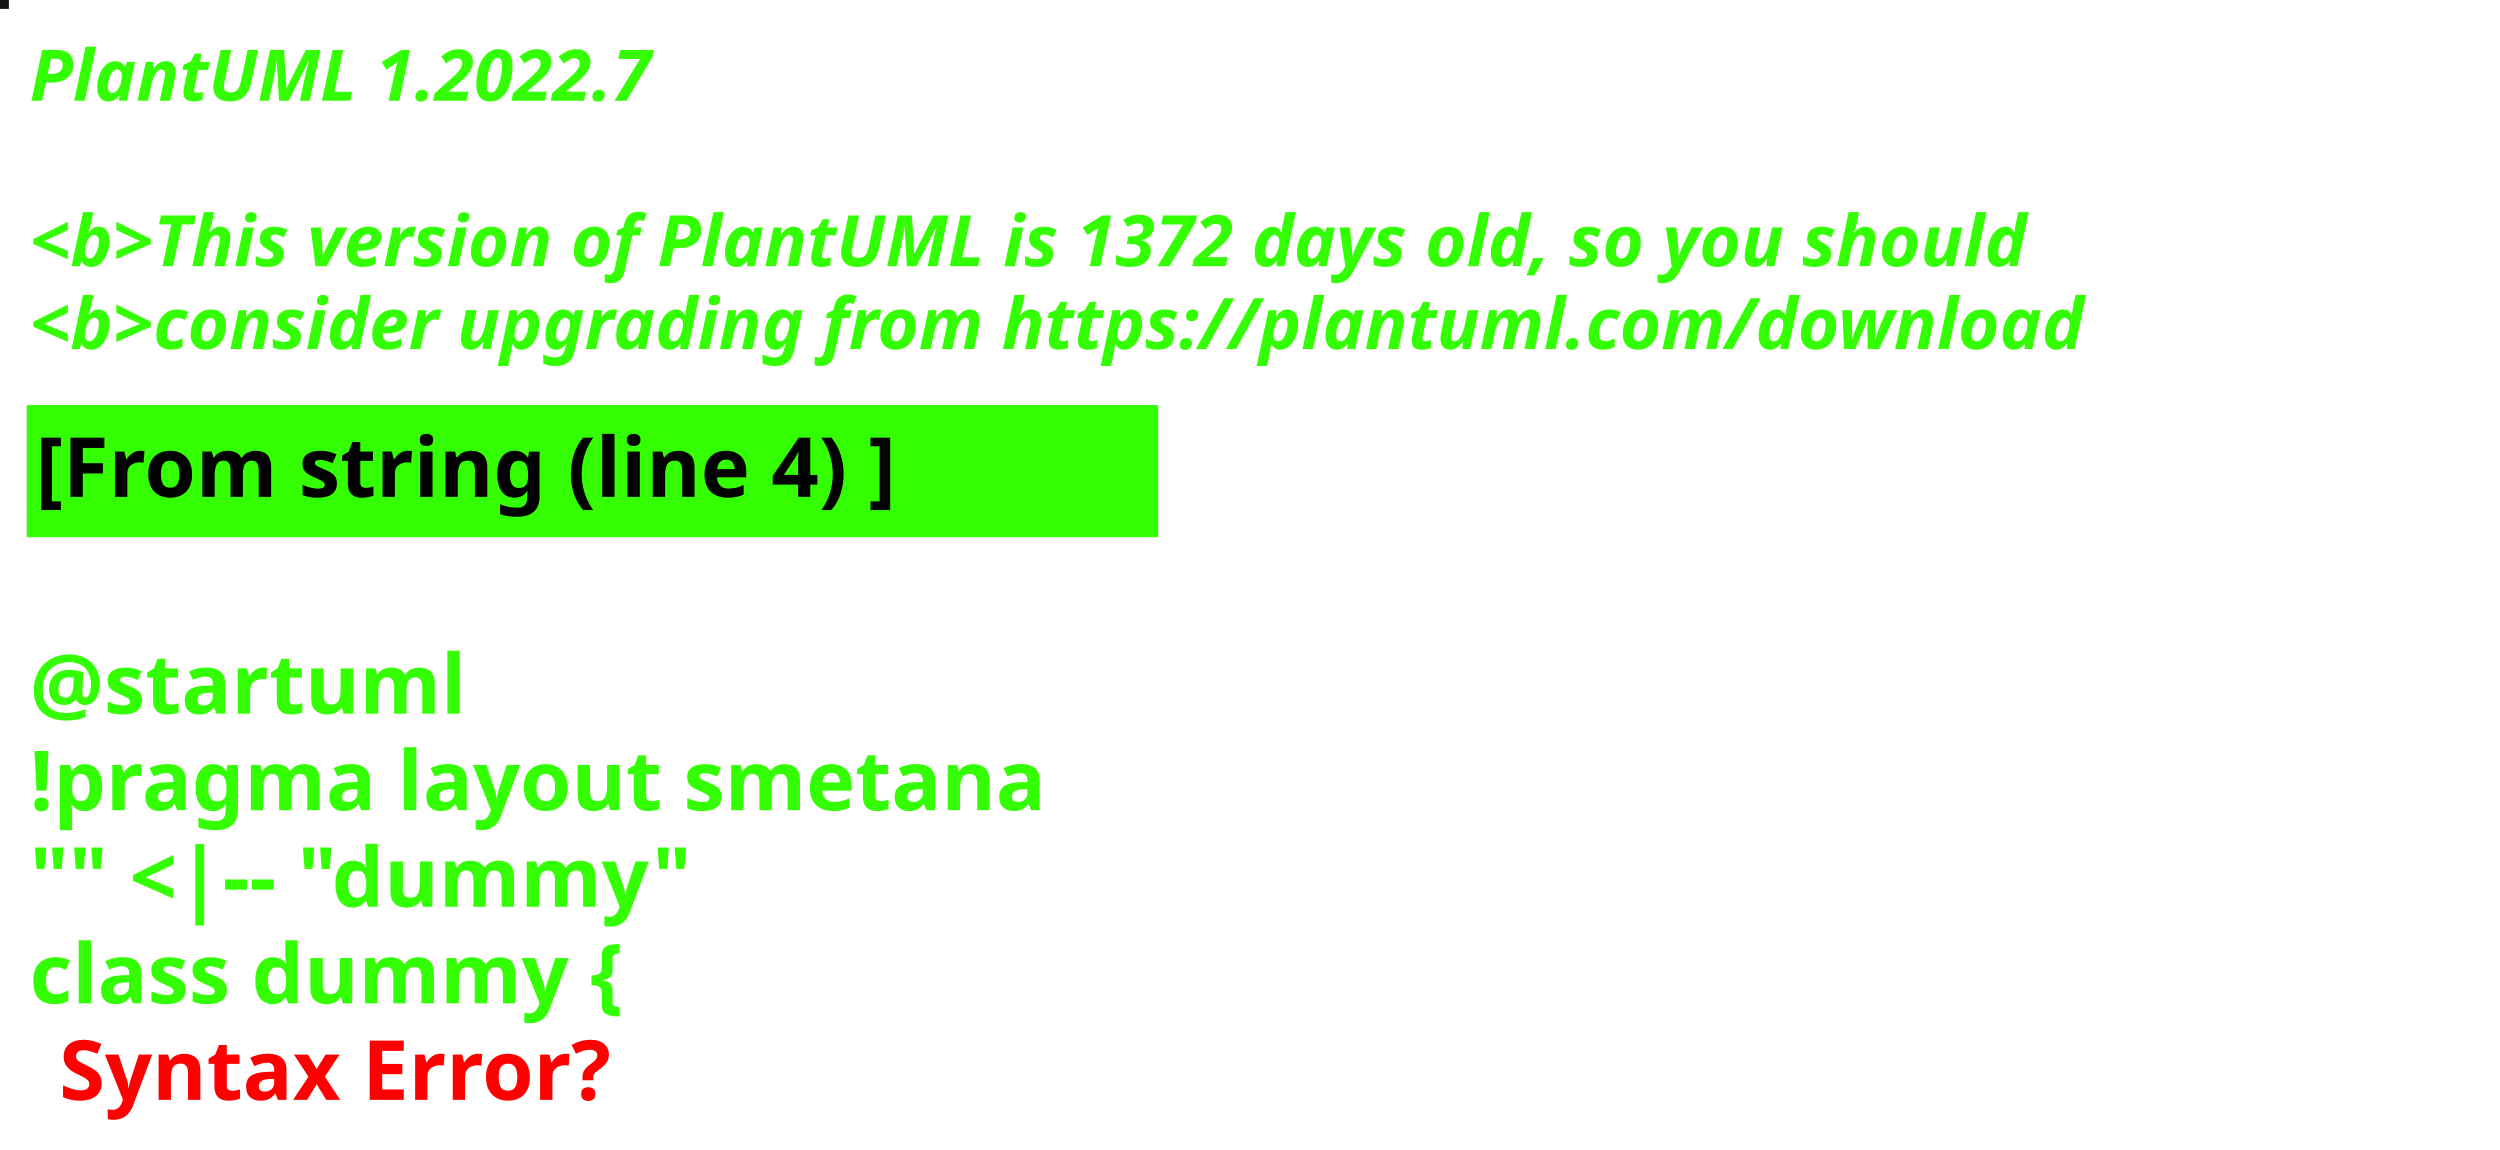
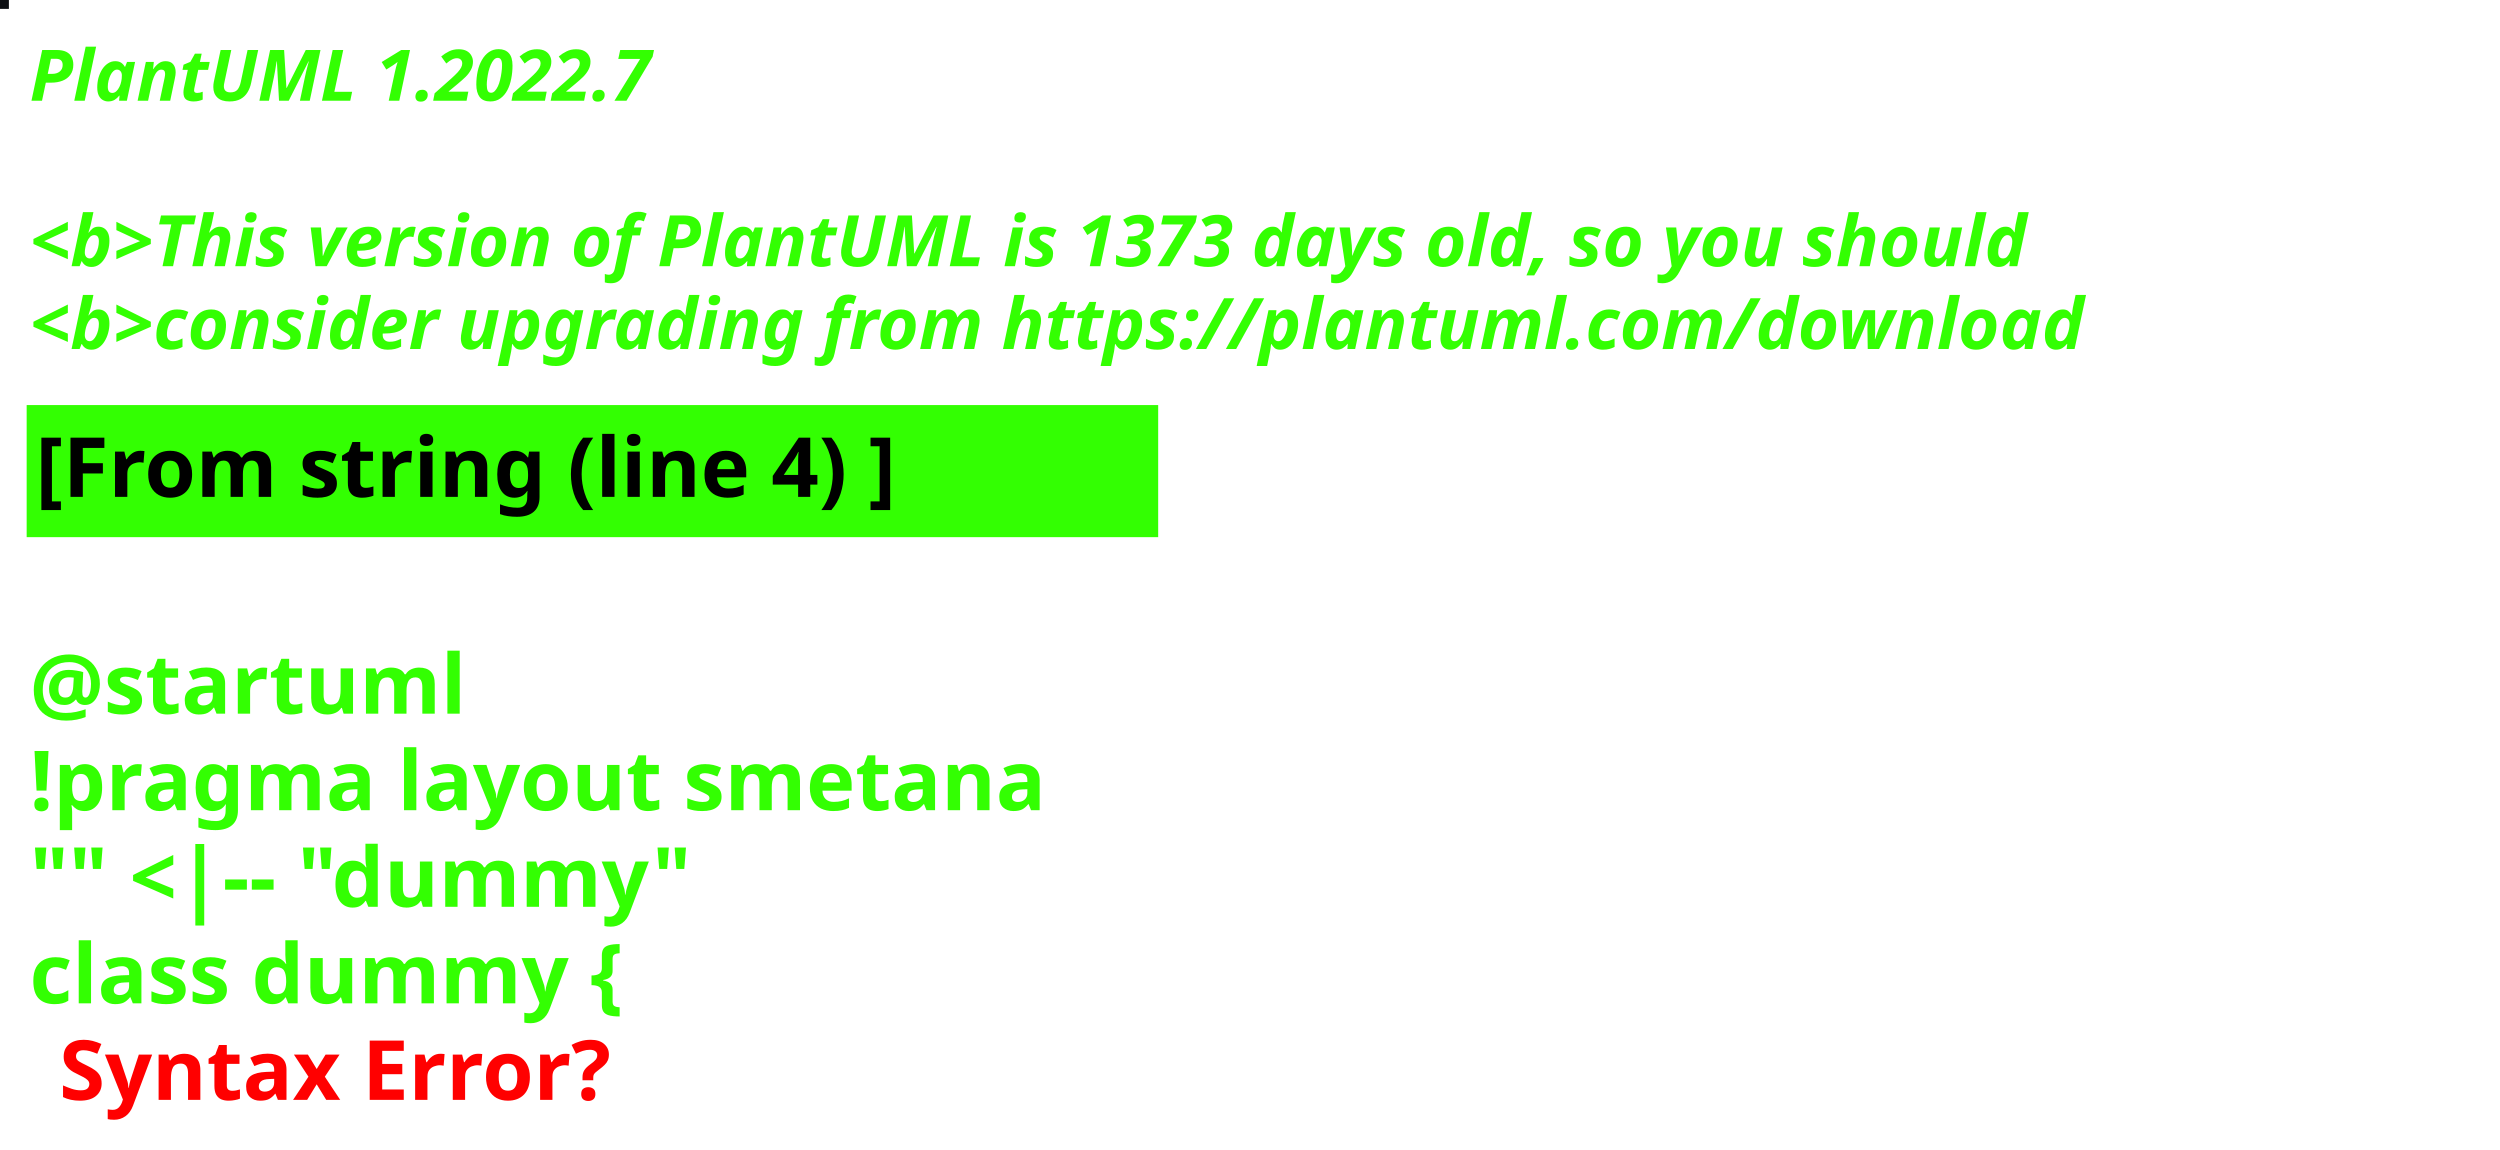
<svg xmlns="http://www.w3.org/2000/svg" contentStyleType="text/css" height="194px" preserveAspectRatio="none" style="width:422px;height:194px;background:#000000;" version="1.1" viewBox="0 0 422 194" width="422px" zoomAndPan="magnify">
  <defs />
  <g>
-     <rect fill="#151519" height="1" style="stroke:#151519;stroke-width:1.0;" width="1" x="0" y="0" />
+     <rect fill="#0E1014" height="1" style="stroke:#0E1014;stroke-width:1.0;" width="1" x="0" y="0" />
    <text fill="#33FF02" font-family="sans-serif" font-size="12" font-style="italic" font-weight="bold" lengthAdjust="spacing" textLength="127" x="5" y="17">PlantUML 1.2022.7</text>
    <text fill="#33FF02" font-family="sans-serif" font-size="12" font-style="italic" font-weight="bold" lengthAdjust="spacing" textLength="4" x="5" y="30.969"> </text>
-     <text fill="#33FF02" font-family="sans-serif" font-size="12" font-style="italic" font-weight="bold" lengthAdjust="spacing" textLength="407" x="5" y="44.938">&lt;b&gt;This version of PlantUML is 1372 days old, so you should</text>
+     <text fill="#33FF02" font-family="sans-serif" font-size="12" font-style="italic" font-weight="bold" lengthAdjust="spacing" textLength="407" x="5" y="44.938">&lt;b&gt;This version of PlantUML is 1373 days old, so you should</text>
    <text fill="#33FF02" font-family="sans-serif" font-size="12" font-style="italic" font-weight="bold" lengthAdjust="spacing" textLength="408" x="5" y="58.906">&lt;b&gt;consider upgrading from https://plantuml.com/download</text>
    <rect fill="#33FF02" height="21.297" style="stroke:#33FF02;stroke-width:1.0;" width="190" x="5" y="68.875" />
    <text fill="#000000" font-family="sans-serif" font-size="14" font-weight="bold" lengthAdjust="spacing" textLength="168" x="6" y="83.875">[From string (line 4) ]</text>
    <text fill="#33FF02" font-family="sans-serif" font-size="14" font-weight="bold" lengthAdjust="spacing" textLength="5" x="5" y="104.172"> </text>
    <text fill="#33FF02" font-family="sans-serif" font-size="14" font-weight="bold" lengthAdjust="spacing" textLength="79" x="5" y="120.469">@startuml</text>
    <text fill="#33FF02" font-family="sans-serif" font-size="14" font-weight="bold" lengthAdjust="spacing" textLength="190" x="5" y="136.766">!pragma layout smetana</text>
    <text fill="#33FF02" font-family="sans-serif" font-size="14" font-weight="bold" lengthAdjust="spacing" textLength="124" x="5" y="153.062">"" &lt;|-- "dummy"</text>
    <text fill="#33FF02" font-family="sans-serif" font-size="14" font-weight="bold" lengthAdjust="spacing" text-decoration="wavy underline" textLength="117" x="5" y="169.359">class dummy {</text>
    <text fill="#FF0000" font-family="sans-serif" font-size="14" font-weight="bold" lengthAdjust="spacing" textLength="106" x="10" y="185.656">Syntax Error?</text>
  </g>
</svg>
